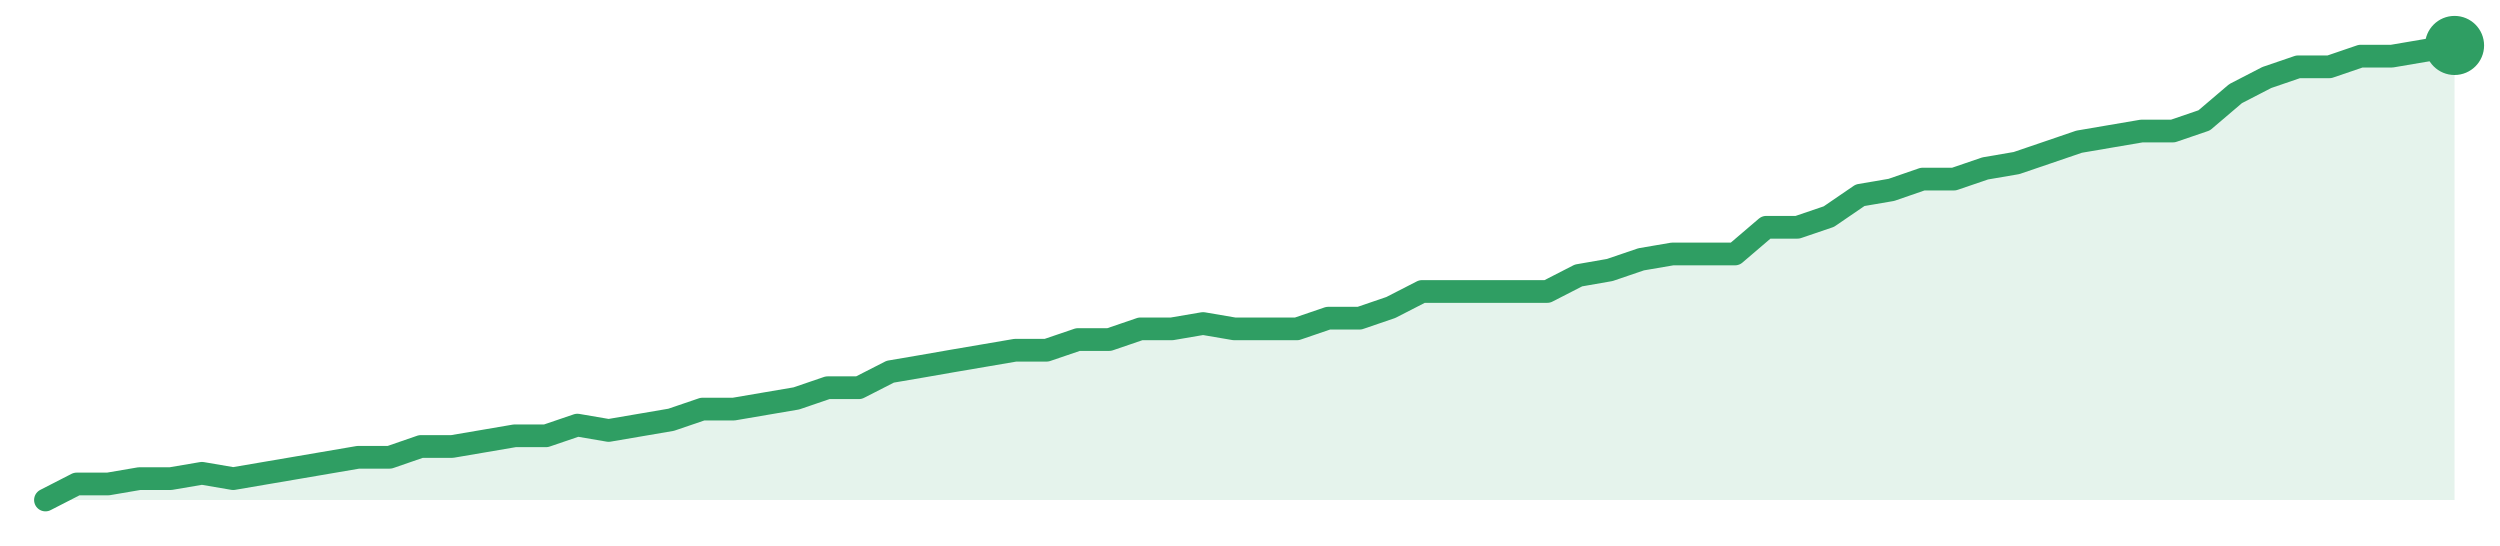
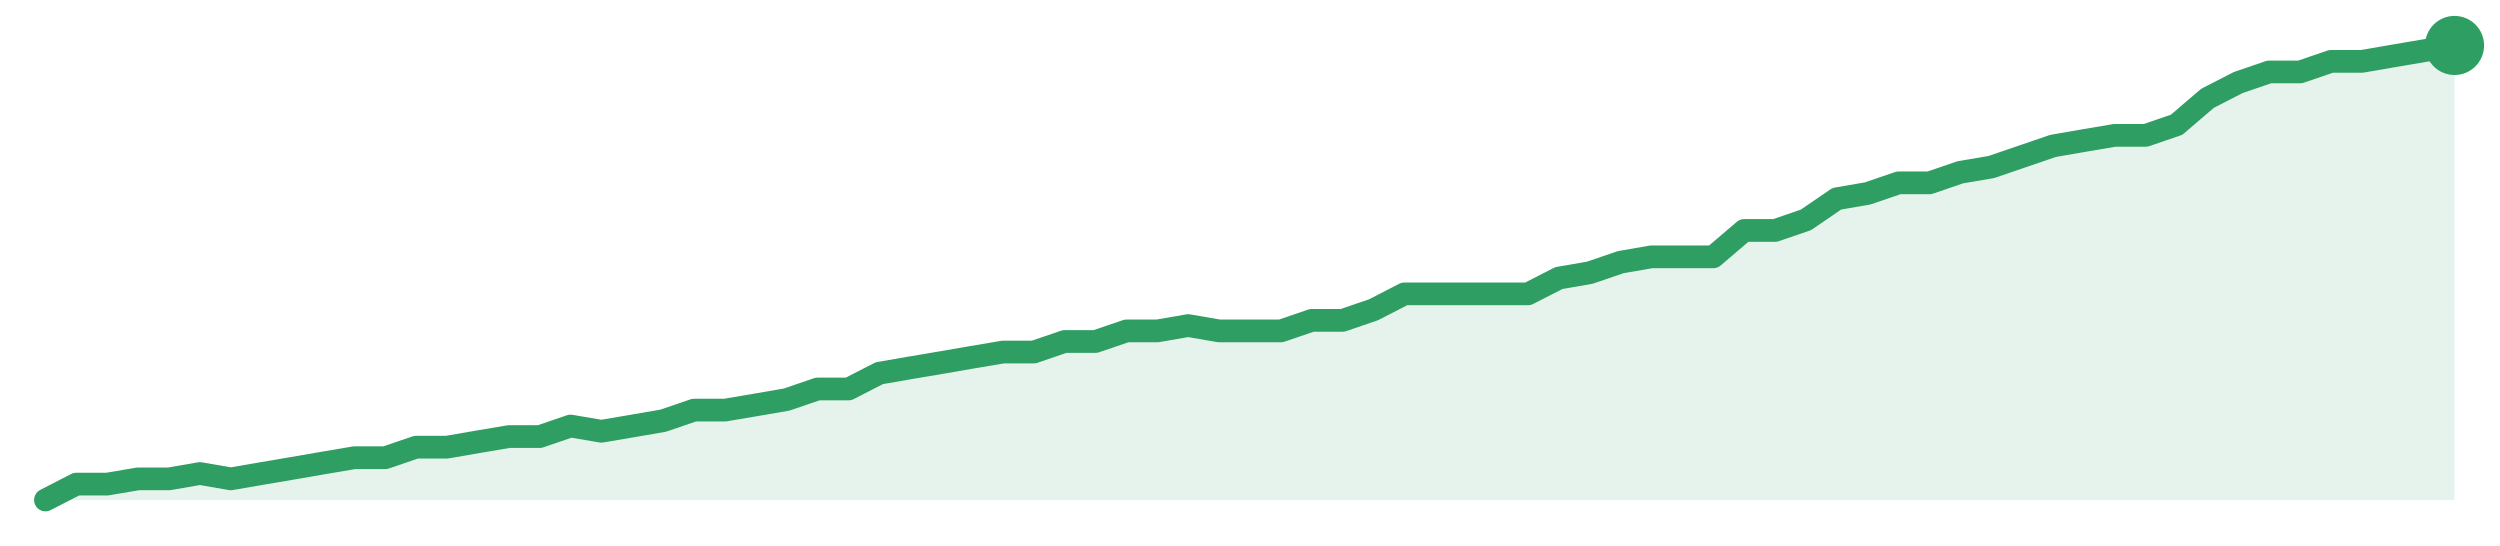
<svg xmlns="http://www.w3.org/2000/svg" width="220" height="48" viewBox="0 0 220 48" role="img" aria-label="trend">
-   <path d="M4.0,44.0 L4.0,44.0 L6.75,42.59 L9.51,42.59 L12.26,42.12 L15.01,42.12 L17.77,41.65 L20.52,42.12 L23.27,41.65 L26.03,41.18 L28.78,40.71 L31.53,40.24 L34.29,40.24 L37.04,39.29 L39.79,39.29 L42.55,38.82 L45.3,38.35 L48.05,38.35 L50.81,37.41 L53.56,37.88 L56.31,37.41 L59.06,36.94 L61.82,36.0 L64.57,36.0 L67.32,35.53 L70.08,35.06 L72.83,34.12 L75.58,34.12 L78.34,32.71 L81.09,32.24 L83.84,31.76 L86.6,31.29 L89.35,30.82 L92.1,30.82 L94.86,29.88 L97.61,29.88 L100.36,28.94 L103.12,28.94 L105.87,28.47 L108.62,28.94 L111.38,28.94 L114.13,28.94 L116.88,28.0 L119.64,28.0 L122.39,27.06 L125.14,25.65 L127.9,25.65 L130.65,25.65 L133.4,25.65 L136.16,25.65 L138.91,24.24 L141.66,23.76 L144.42,22.82 L147.17,22.35 L149.92,22.35 L152.68,22.35 L155.43,20.0 L158.18,20.0 L160.94,19.06 L163.69,17.18 L166.44,16.71 L169.19,15.76 L171.95,15.76 L174.7,14.82 L177.45,14.35 L180.21,13.41 L182.96,12.47 L185.71,12.0 L188.47,11.53 L191.22,11.53 L193.97,10.59 L196.73,8.24 L199.48,6.82 L202.23,5.88 L204.99,5.88 L207.74,4.94 L210.49,4.94 L213.25,4.47 L216.0,4.0 L216.0,44.0 Z" fill="#2f9e631f" />
-   <path d="M4.0,44.0 L6.75,42.59 L9.51,42.59 L12.26,42.12 L15.01,42.12 L17.77,41.65 L20.52,42.12 L23.27,41.65 L26.03,41.18 L28.78,40.71 L31.53,40.24 L34.29,40.24 L37.04,39.29 L39.79,39.29 L42.55,38.82 L45.3,38.35 L48.05,38.35 L50.81,37.41 L53.56,37.88 L56.31,37.41 L59.06,36.94 L61.82,36.0 L64.57,36.0 L67.32,35.53 L70.08,35.06 L72.83,34.12 L75.58,34.12 L78.34,32.71 L81.09,32.24 L83.84,31.76 L86.6,31.29 L89.35,30.82 L92.1,30.82 L94.86,29.88 L97.61,29.88 L100.36,28.94 L103.12,28.94 L105.87,28.47 L108.62,28.94 L111.38,28.94 L114.13,28.94 L116.88,28.0 L119.64,28.0 L122.39,27.06 L125.14,25.65 L127.9,25.65 L130.65,25.65 L133.4,25.65 L136.16,25.65 L138.91,24.24 L141.66,23.76 L144.42,22.82 L147.17,22.35 L149.92,22.35 L152.68,22.35 L155.43,20.0 L158.18,20.0 L160.94,19.06 L163.69,17.18 L166.44,16.71 L169.19,15.76 L171.95,15.76 L174.7,14.82 L177.45,14.35 L180.21,13.41 L182.96,12.47 L185.71,12.0 L188.47,11.53 L191.22,11.53 L193.97,10.59 L196.73,8.24 L199.48,6.82 L202.23,5.88 L204.99,5.88 L207.74,4.94 L210.49,4.94 L213.25,4.47 L216.0,4.0" fill="none" stroke="#2f9e63" stroke-width="2" stroke-linejoin="round" stroke-linecap="round" />
+   <path d="M4.0,44.0 L4.0,44.0 L6.72,42.6 L9.44,42.6 L12.15,42.14 L14.87,42.14 L17.59,41.67 L20.31,42.14 L23.03,41.67 L25.74,41.21 L28.46,40.74 L31.18,40.28 L33.9,40.28 L36.62,39.35 L39.33,39.35 L42.05,38.88 L44.77,38.42 L47.49,38.42 L50.21,37.49 L52.92,37.95 L55.64,37.49 L58.36,37.02 L61.08,36.09 L63.79,36.09 L66.51,35.63 L69.23,35.16 L71.95,34.23 L74.67,34.23 L77.38,32.84 L80.1,32.37 L82.82,31.91 L85.54,31.44 L88.26,30.98 L90.97,30.98 L93.69,30.05 L96.41,30.05 L99.13,29.12 L101.85,29.12 L104.56,28.65 L107.28,29.12 L110.0,29.12 L112.72,29.12 L115.44,28.19 L118.15,28.19 L120.87,27.26 L123.59,25.86 L126.31,25.86 L129.03,25.86 L131.74,25.86 L134.46,25.86 L137.18,24.47 L139.9,24.0 L142.62,23.07 L145.33,22.6 L148.05,22.6 L150.77,22.6 L153.49,20.28 L156.21,20.28 L158.92,19.35 L161.64,17.49 L164.36,17.02 L167.08,16.09 L169.79,16.09 L172.51,15.16 L175.23,14.7 L177.95,13.77 L180.67,12.84 L183.38,12.37 L186.1,11.91 L188.82,11.91 L191.54,10.98 L194.26,8.65 L196.97,7.26 L199.69,6.33 L202.41,6.33 L205.13,5.4 L207.85,5.4 L210.56,4.93 L213.28,4.47 L216.0,4.0 L216.0,44.0 Z" fill="#2f9e631f" />
+   <path d="M4.0,44.0 L6.72,42.6 L9.44,42.6 L12.15,42.14 L14.87,42.14 L17.59,41.67 L20.31,42.14 L23.03,41.67 L25.74,41.21 L28.46,40.74 L31.18,40.28 L33.9,40.28 L36.62,39.35 L39.33,39.35 L42.05,38.88 L44.77,38.42 L47.49,38.42 L50.21,37.49 L52.92,37.95 L55.64,37.49 L58.36,37.02 L61.08,36.09 L63.79,36.09 L66.51,35.63 L69.23,35.16 L71.95,34.23 L74.67,34.23 L77.38,32.84 L80.1,32.37 L82.82,31.91 L85.54,31.44 L88.26,30.98 L90.97,30.98 L93.69,30.05 L96.41,30.05 L99.13,29.12 L101.85,29.12 L104.56,28.65 L107.28,29.12 L110.0,29.12 L112.72,29.12 L115.44,28.19 L118.15,28.19 L120.87,27.26 L123.59,25.86 L126.31,25.86 L129.03,25.86 L131.74,25.86 L134.46,25.86 L137.18,24.47 L139.9,24.0 L142.62,23.07 L145.33,22.6 L148.05,22.6 L150.77,22.6 L153.49,20.28 L156.21,20.28 L158.92,19.35 L161.64,17.49 L164.36,17.02 L167.08,16.09 L169.79,16.09 L172.51,15.16 L175.23,14.7 L177.95,13.77 L180.67,12.84 L183.38,12.37 L186.1,11.91 L188.82,11.91 L191.54,10.98 L194.26,8.65 L196.97,7.26 L199.69,6.33 L202.41,6.33 L205.13,5.4 L207.85,5.4 L210.56,4.93 L213.28,4.47 L216.0,4.0" fill="none" stroke="#2f9e63" stroke-width="2" stroke-linejoin="round" stroke-linecap="round" />
  <circle cx="216.0" cy="4.0" r="2.6" fill="#2f9e63" />
</svg>
